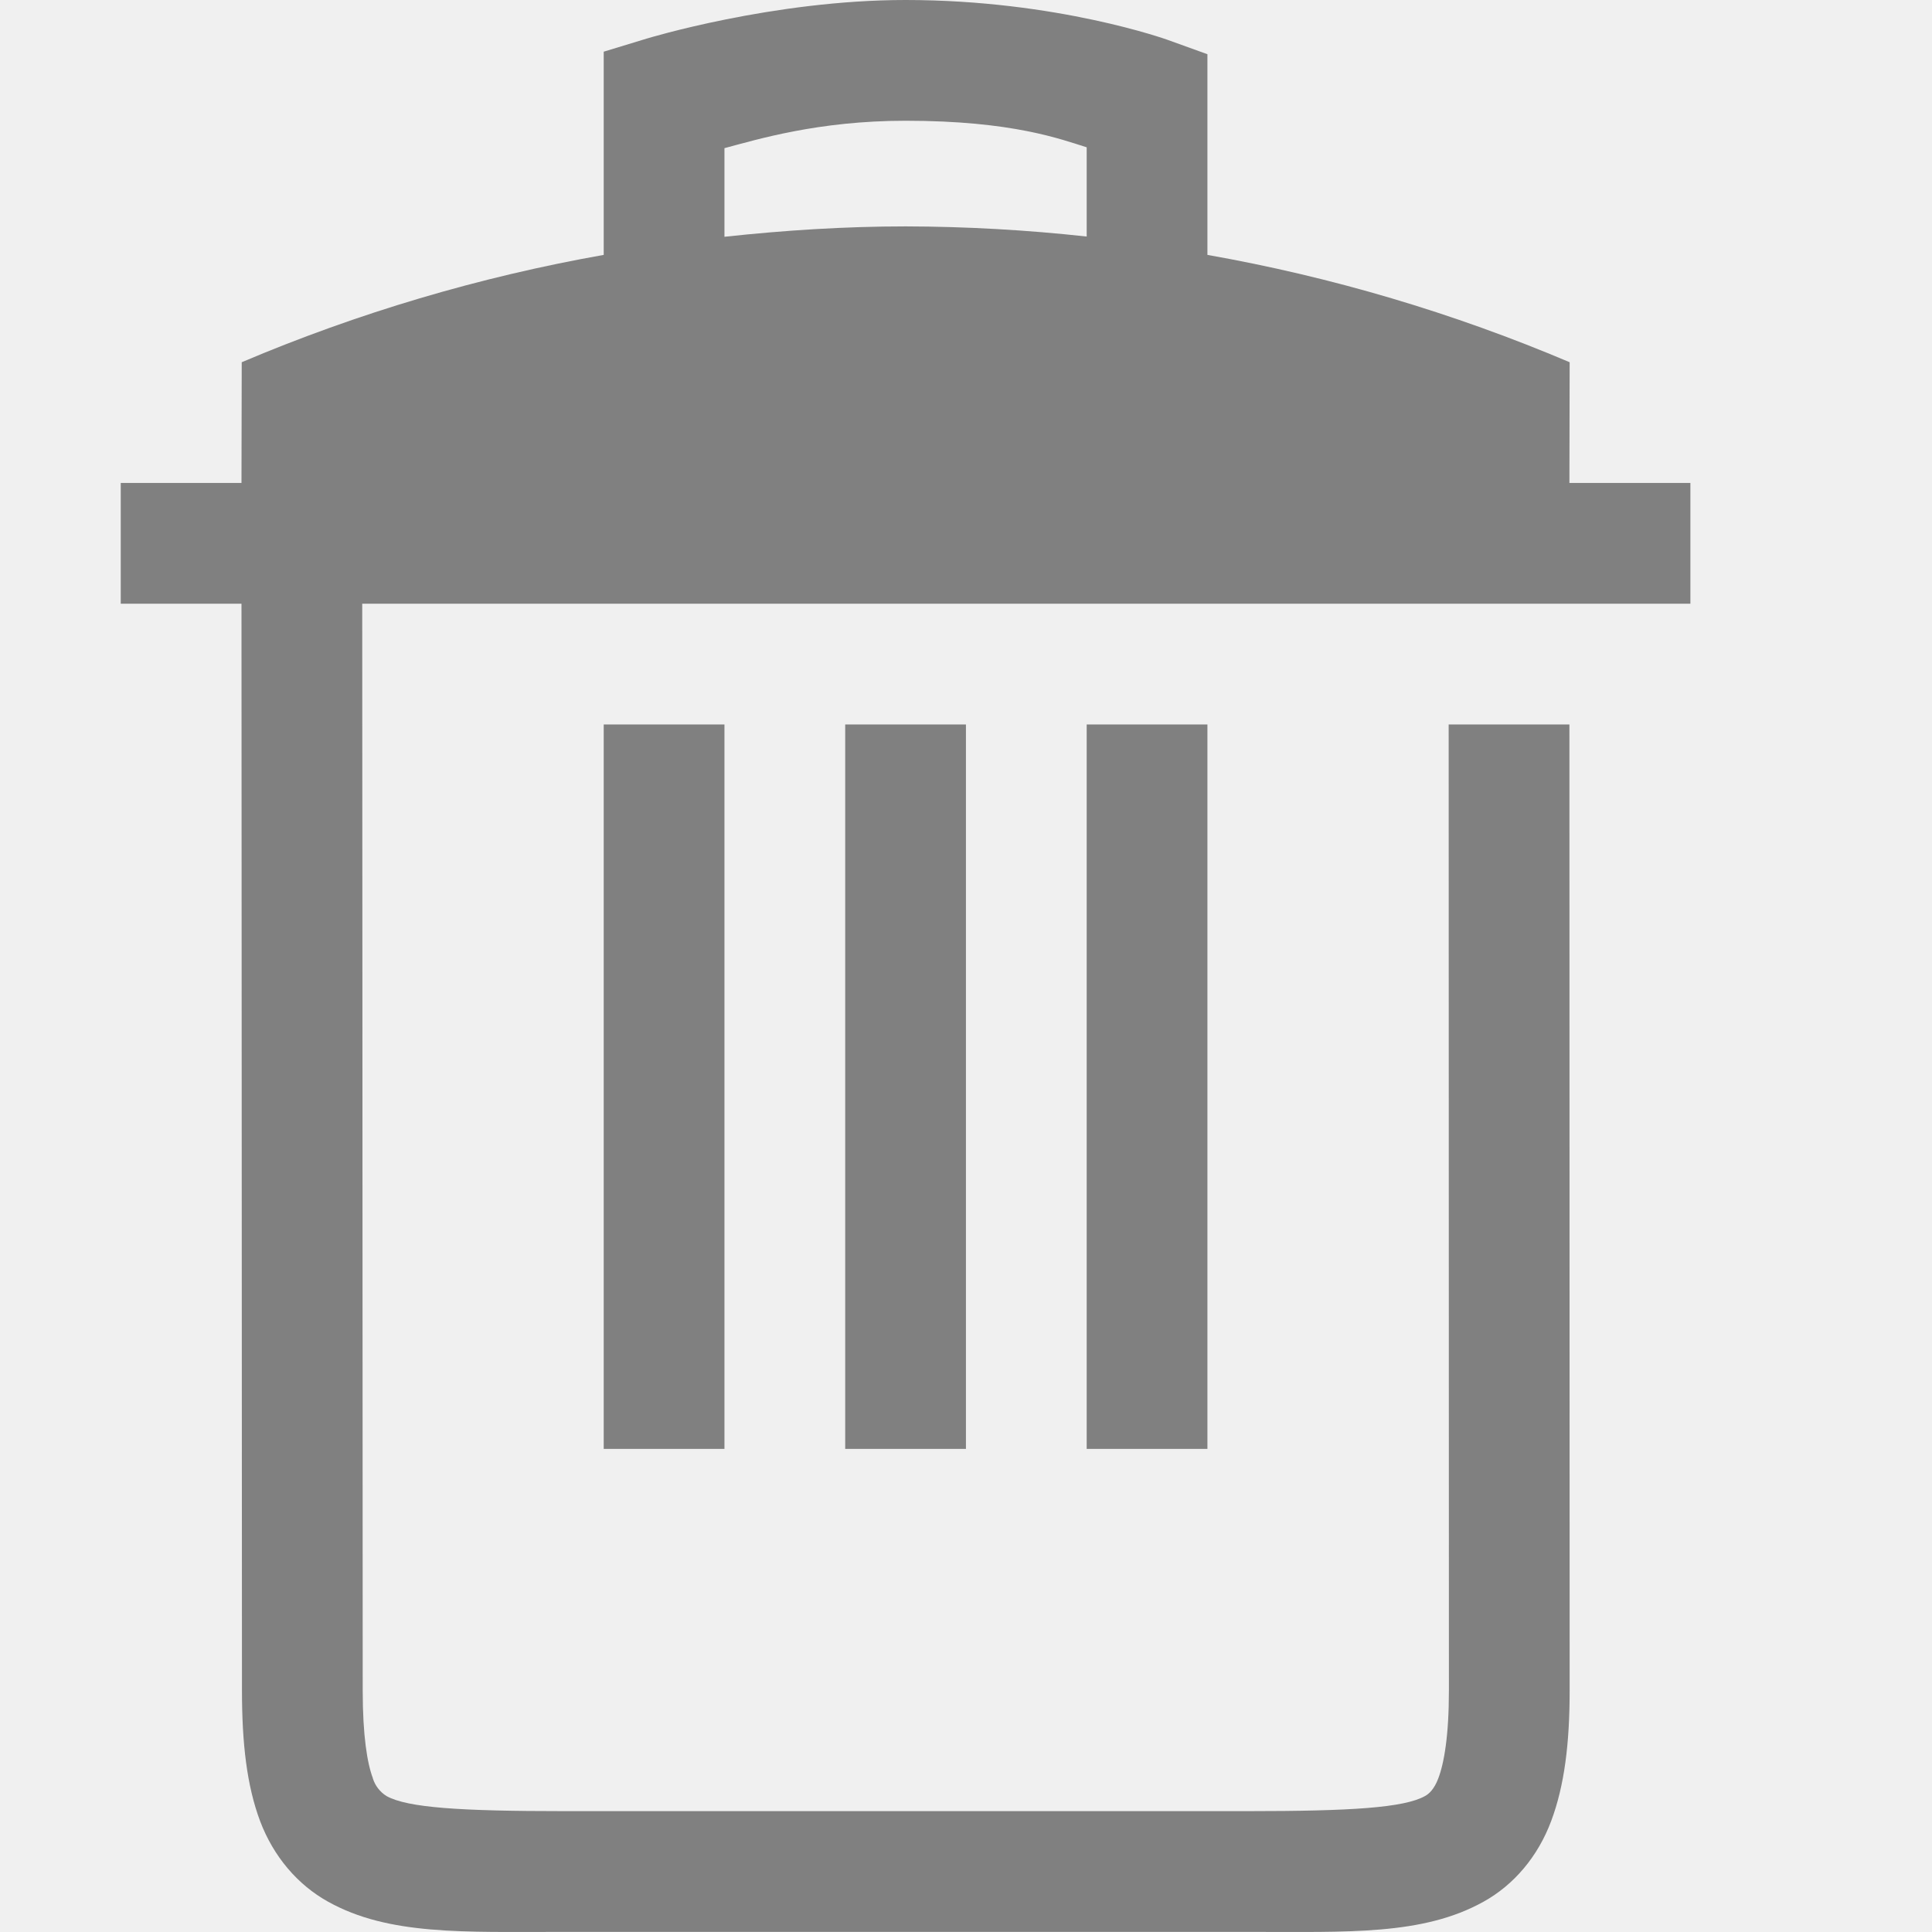
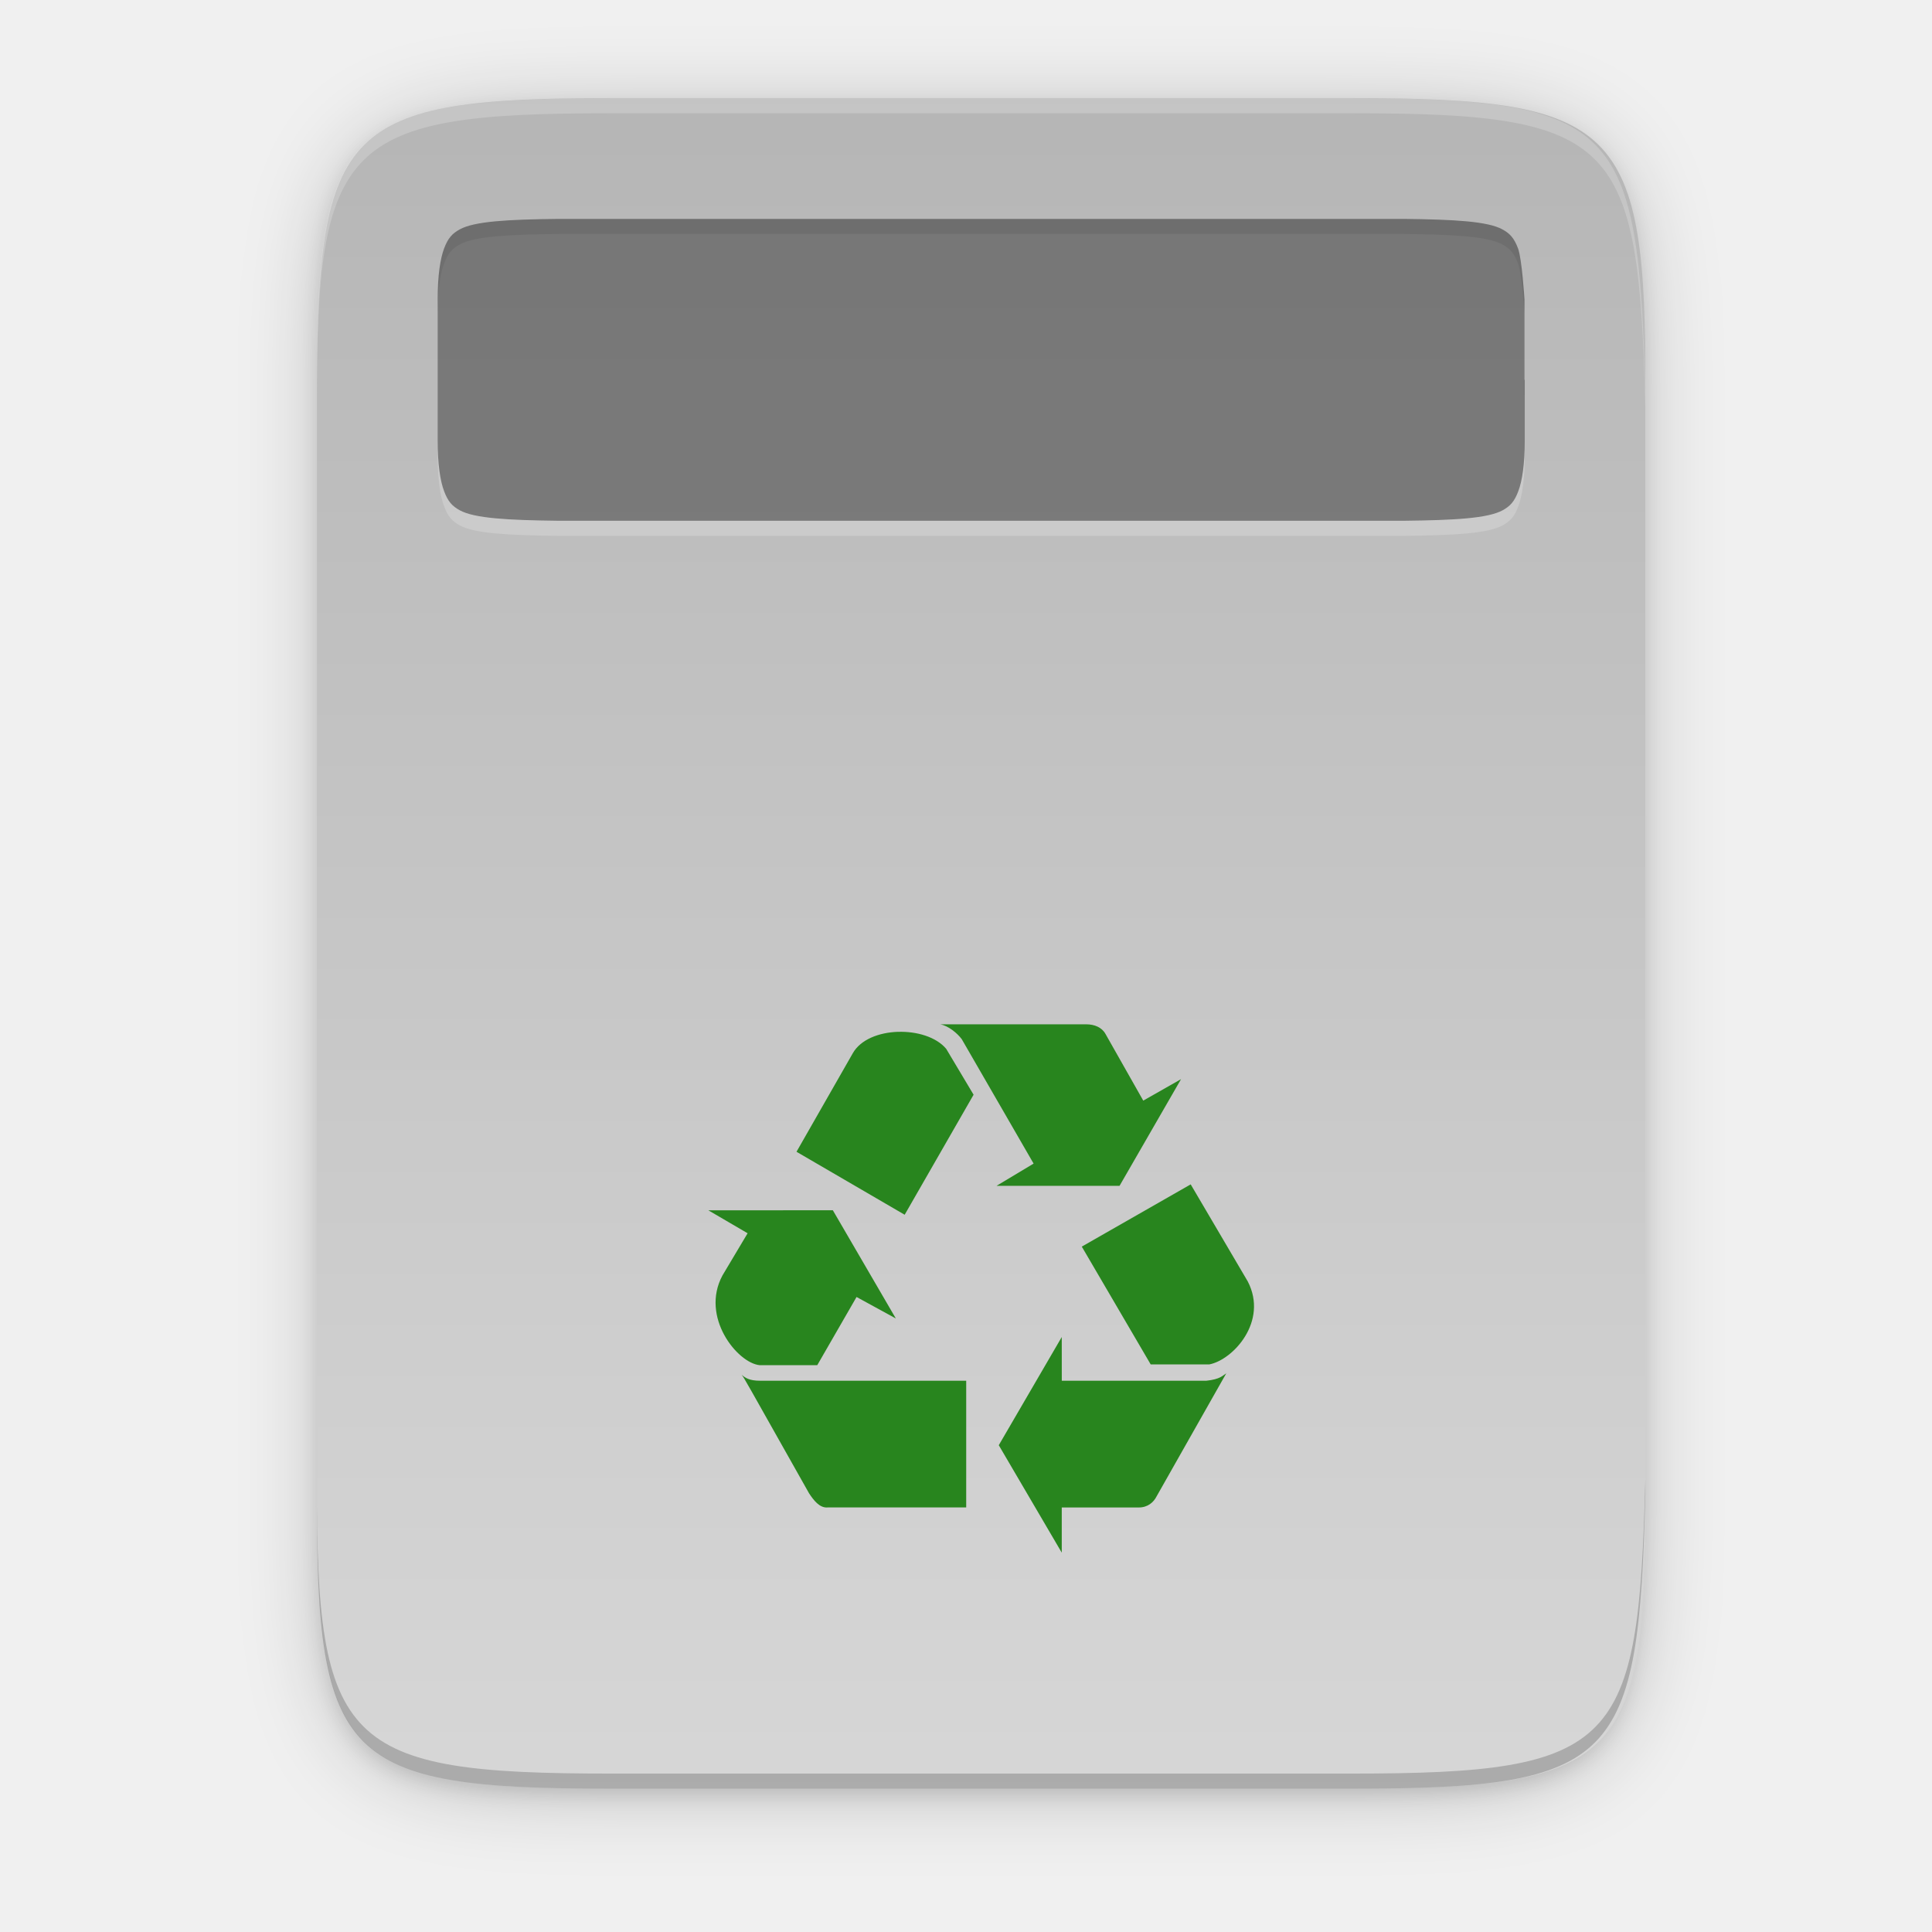
- <svg xmlns="http://www.w3.org/2000/svg" height="16.001" width="16">
-   <path d="m7.5 0c-1.1 0-2.145.32-2.145.32l-.355.108v1.683a13.88 13.88 0 0 0 -2.998.889l-.002 1h-1v1h1l.004 9c0 .439.04.788.15 1.082.111.294.311.528.563.668.503.28 1.12.25 1.953.25h5.664c.833 0 1.45.03 1.953-.25.252-.14.45-.374.56-.668s.153-.643.153-1.082l-.002-8h-1l.002 8c0 .376-.04.603-.088.729-.034.09-.078.129-.11.146-.173.097-.611.125-1.468.125h-5.664c-.857 0-1.295-.028-1.469-.125a.267.267 0 0 1 -.113-.146v-.002c-.046-.122-.084-.348-.084-.727v-.002l-.004-8.998h11v-1h-1.002l.002-1a13.855 13.855 0 0 0 -3-.889v-1.662l-.33-.119s-.913-.33-2.17-.33zm0 1c.89 0 1.29.155 1.5.22v.739a14.05 14.05 0 0 0 -1.498-.084c-.502 0-1.003.032-1.502.086v-.734c.266-.07.772-.227 1.5-.227zm-2.5 5v6h1v-6zm2 0v6h1v-6zm2 0v6h1v-6z" fill="#808080" />
+ <svg xmlns="http://www.w3.org/2000/svg" height="256" viewBox="0 0 67.73 67.73" width="256">
+   <linearGradient id="linearGradient3212" gradientTransform="matrix(0 -.1198893 -.1198859 0 67.72343 291.9728)" gradientUnits="userSpaceOnUse" x1="529.655" x2="-35.31" y1="295.638" y2="295.638">
+     <stop offset="0" stop-color="#b3b3b3" />
+     <stop offset="1" stop-color="#d9d9d9" />
+   </linearGradient>
+   <filter id="filter1203" color-interpolation-filters="sRGB" height="1.107" width="1.136" x="-.07" y="-.05">
+     <feGaussianBlur stdDeviation="10" />
+   </filter>
+   <filter id="filter4346" color-interpolation-filters="sRGB" height="1.022" width="1.026" x="-.01" y="-.01">
+     <feGaussianBlur stdDeviation="2.12" />
+   </filter>
+   <g transform="translate(0 -229.2666)">
+     <path d="m189.843 74c-70.593 0-78.189 7.251-77.843 77.987v146.013 146.013c-.346 70.736 7.25 77.987 77.843 77.987h196.314c70.593 0 76.007-7.274 77.843-77.987v-146.013-146.013c0-70.737-7.25-77.987-77.843-77.987z" filter="url(#filter4346)" opacity=".1" transform="matrix(.1322917 0 0 .1322917 -3.702696 223.1812)" />
+     <path d="m189.843 74c-70.593 0-78.189 7.251-77.843 77.987v146.013 146.013c-.346 70.736 7.25 77.987 77.843 77.987h196.314c70.593 0 77.843-7.25 77.843-77.987v-146.013-146.013c0-70.737-7.25-77.987-77.843-77.987z" filter="url(#filter1203)" opacity=".2" transform="matrix(.1322917 0 0 .1322917 -3.702696 223.1812)" />
+     <path d="m47.381 232.706c9.339 0 10.344.959 10.298 10.317v19.316 19.316c.046 9.358-.959 10.317-10.298 10.317h-25.971c-9.339 0-10.298-.959-10.298-10.317v-19.316-19.316c0-9.358.959-10.317 10.298-10.317z" fill="url(#linearGradient3212)" />
+     <path d="m11.114 281.126v.529c-.046 9.358.959 10.317 10.298 10.317h25.971c9.339 0 10.055-.962 10.298-10.317v-.529c-.243 9.355-.959 10.317-10.298 10.317h-25.971c-9.339 0-10.344-.959-10.298-10.317z" opacity=".2" />
+     <path d="m11.114 243.554v-.529c-.046-9.358.959-10.317 10.298-10.317h25.971c9.339 0 10.055.962 10.298 10.317v.529c-.243-9.355-.959-10.317-10.298-10.317h-25.971c-9.339 0-10.344.959-10.298 10.317z" fill="#fff" opacity=".2" />
+     <path d="m32.962 265.176c.286.052.598.312.753.519l2.52 4.364-1.299.779h4.312l2.156-3.74-1.325.753-1.324-2.338c-.13-.234-.39-.337-.675-.337zm-1.487.263c-.662.023-1.305.269-1.578.75l-1.974 3.455 3.792 2.208 2.416-4.208-.961-1.61c-.351-.416-1.032-.617-1.694-.594zm10.267 5.348-3.818 2.182 2.416 4.13h2.052c.831-.156 2.078-1.507 1.351-2.909zm-16.91.909 1.377.805-.883 1.481c-.779 1.455.519 3.059 1.299 3.143h2.026l1.377-2.39 1.377.753-2.208-3.793zm12.39 4.442-2.208 3.793 2.208 3.767v-1.584h2.702c.312 0 .519-.182.623-.39l2.442-4.312c-.13.078-.208.207-.701.259h-5.065zm-11.222 1.325c.104.13.078.104 2.364 4.156.156.234.364.519.65.494h4.858v-4.442h-7.221c-.39 0-.526-.104-.65-.208z" fill="#28851e" />
+     <path d="m19.585 237.469h26.803 2.822c1.777.021 2.945.084 3.462.369.259.143.408.3.546.667.138.367.226 1.786.226 1.786v2.822h.009v2.117c0 .836-.088 1.419-.226 1.786-.138.367-.287.524-.546.667-.517.285-1.684.349-3.462.369h-.014-25.386-4.225-.017c-1.778-.021-2.945-.084-3.462-.369-.259-.143-.408-.3-.546-.667-.138-.367-.226-.95-.226-1.786v-2.117-2.822c0-.836.089-1.419.226-1.786.138-.367.287-.524.546-.667.518-.286 1.687-.349 3.47-.369z" fill="#fff" opacity=".2" />
+     <path d="m19.585 236.94h26.803 2.822c1.777.021 2.945.084 3.462.369.259.143.408.3.546.667.138.367.226 1.786.226 1.786v2.822h.009v2.117c0 .836-.088 1.419-.226 1.786-.138.367-.287.524-.546.667-.517.285-1.684.349-3.462.369h-.014-25.386-4.225-.017c-1.778-.021-2.945-.084-3.462-.369-.259-.143-.408-.3-.546-.667-.138-.367-.226-.95-.226-1.786v-2.117-2.822c0-.836.089-1.419.226-1.786.138-.367.287-.524.546-.667.518-.286 1.687-.349 3.47-.369z" opacity=".4" />
+   </g>
</svg>
